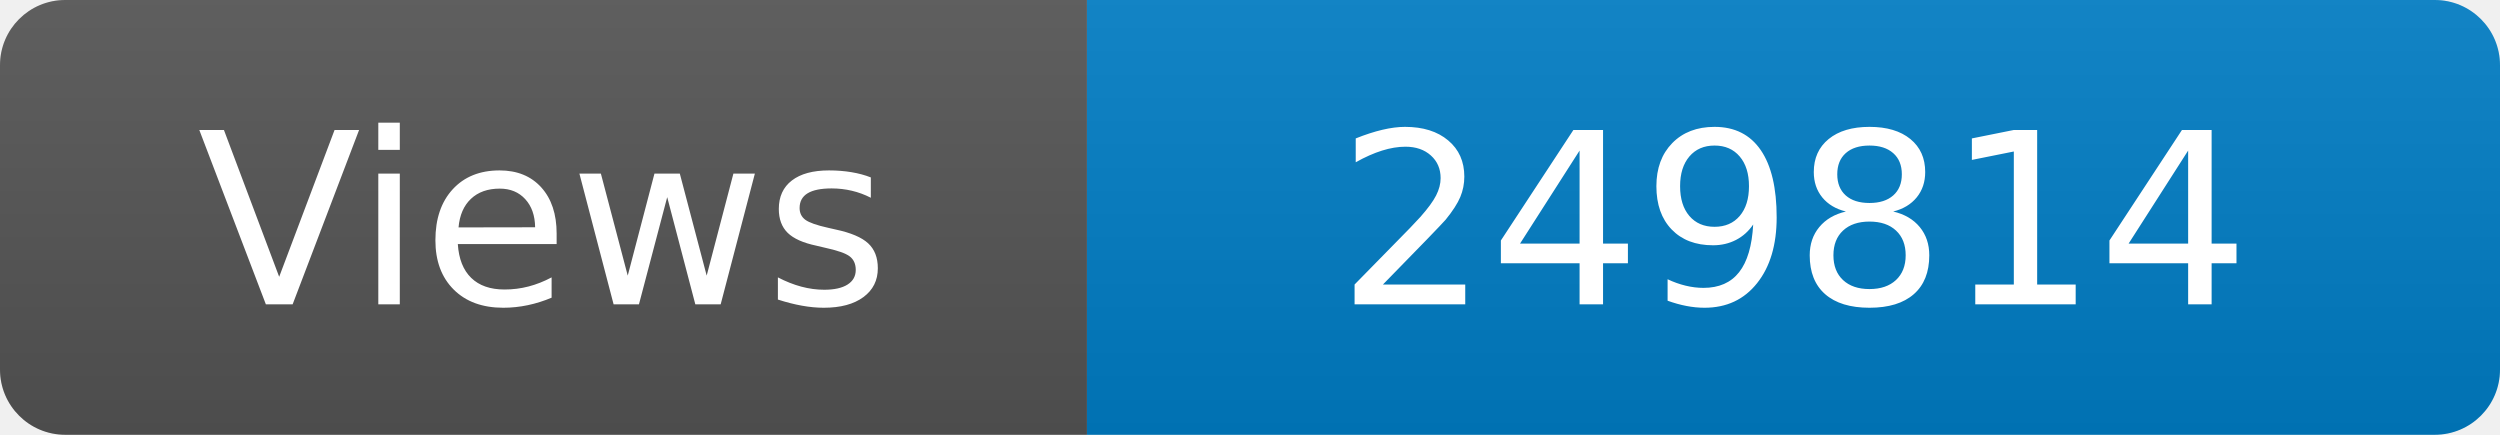
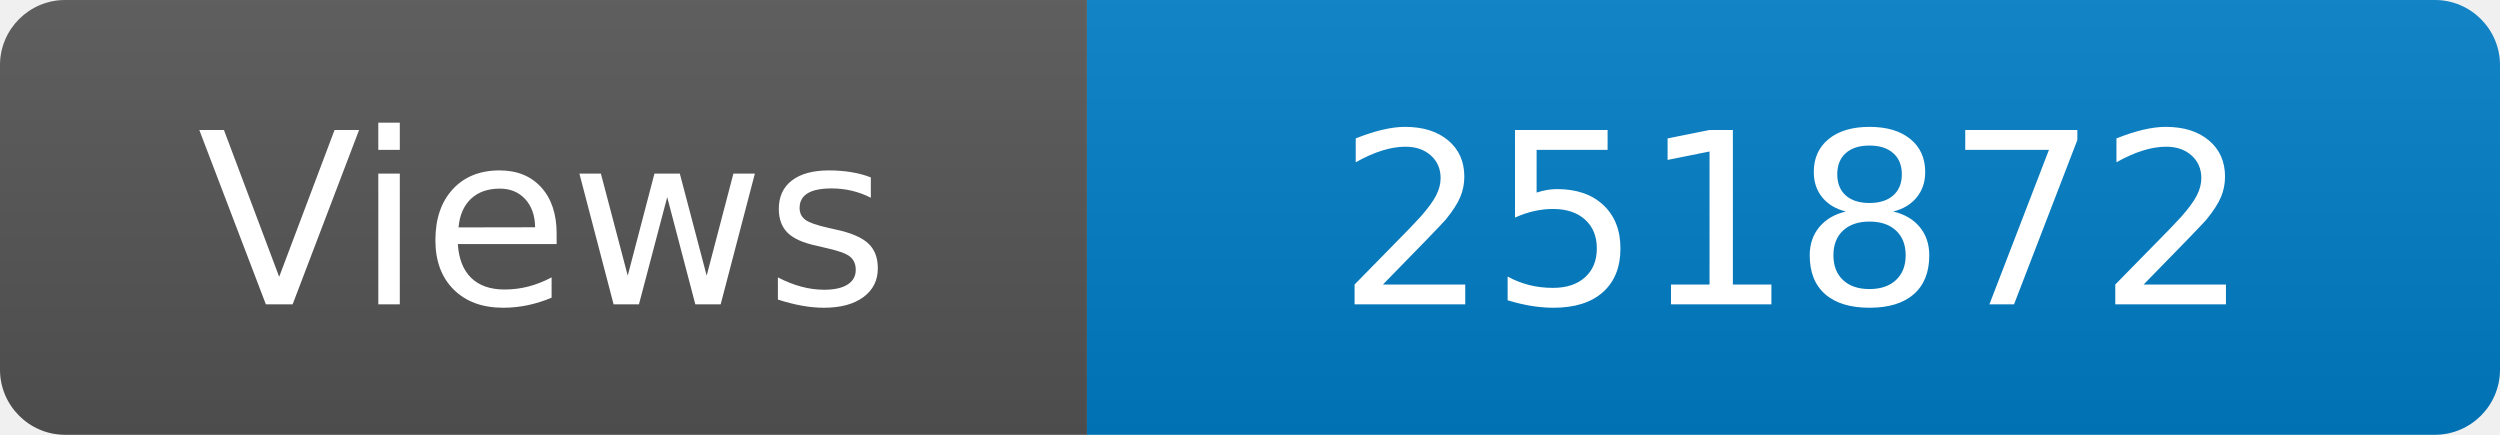
<svg xmlns="http://www.w3.org/2000/svg" width="115" height="20" role="img" aria-label="Maintained?: yes">
  <linearGradient id="s" x2="0" y2="100%">
    <stop offset="0" stop-color="#bbb" stop-opacity=".1" />
    <stop offset="1" stop-opacity=".1" />
  </linearGradient>
  <clipPath id="r">
    <rect width="115" height="20" rx="3" fill="#fff" />
  </clipPath>
  <g clip-path="url(#r)">
    <rect width="50" height="20" fill="#555" />
    <rect x="50" width="160" height="20" fill="#007ec6" />
    <rect width="115" height="20" fill="url(#s)" />
  </g>
  <g fill="#fff" text-anchor="middle" font-family="Verdana,Geneva,DejaVu Sans,sans-serif" font-size="110">
    <text x="250" y="140" transform="scale(.1)" fill="#fff">Views</text>
-     <text x="825" y="140" transform="scale(.1)" fill="#fff">249814</text>
+     <text x="825" y="140" transform="scale(.1)" fill="#fff">251872</text>
  </g>
</svg>
